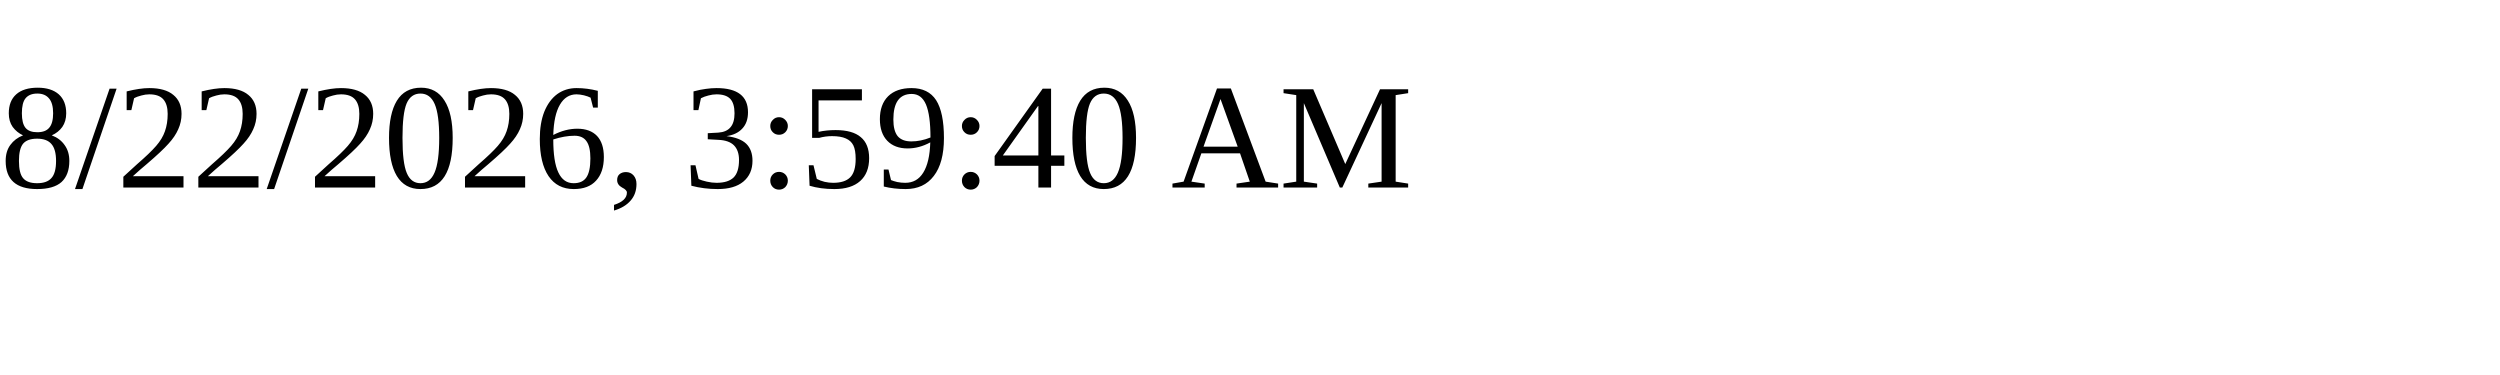
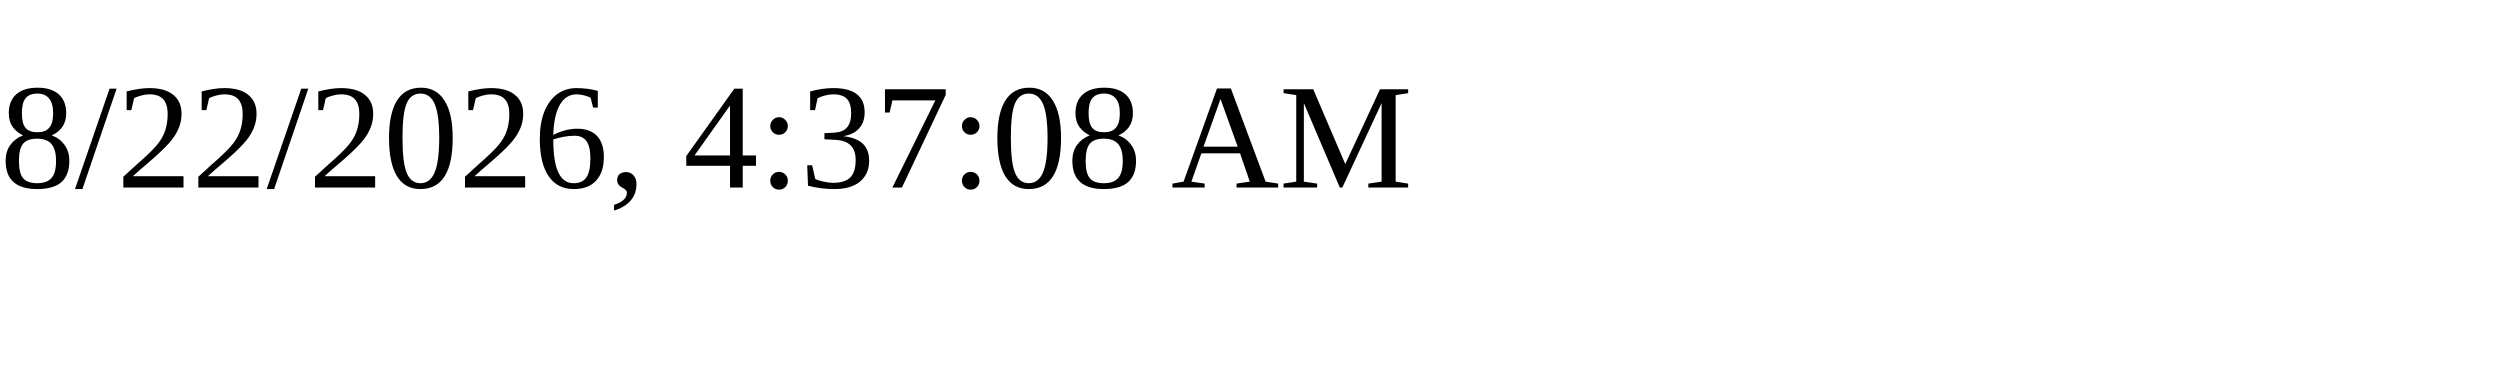
<svg xmlns="http://www.w3.org/2000/svg" height="30" width="200">
-   <text x="0" y="15">8/22/2026, 3:59:40 AM</text>
+   <text x="0" y="15">8/22/2026, 4:37:08 AM</text>
</svg>
